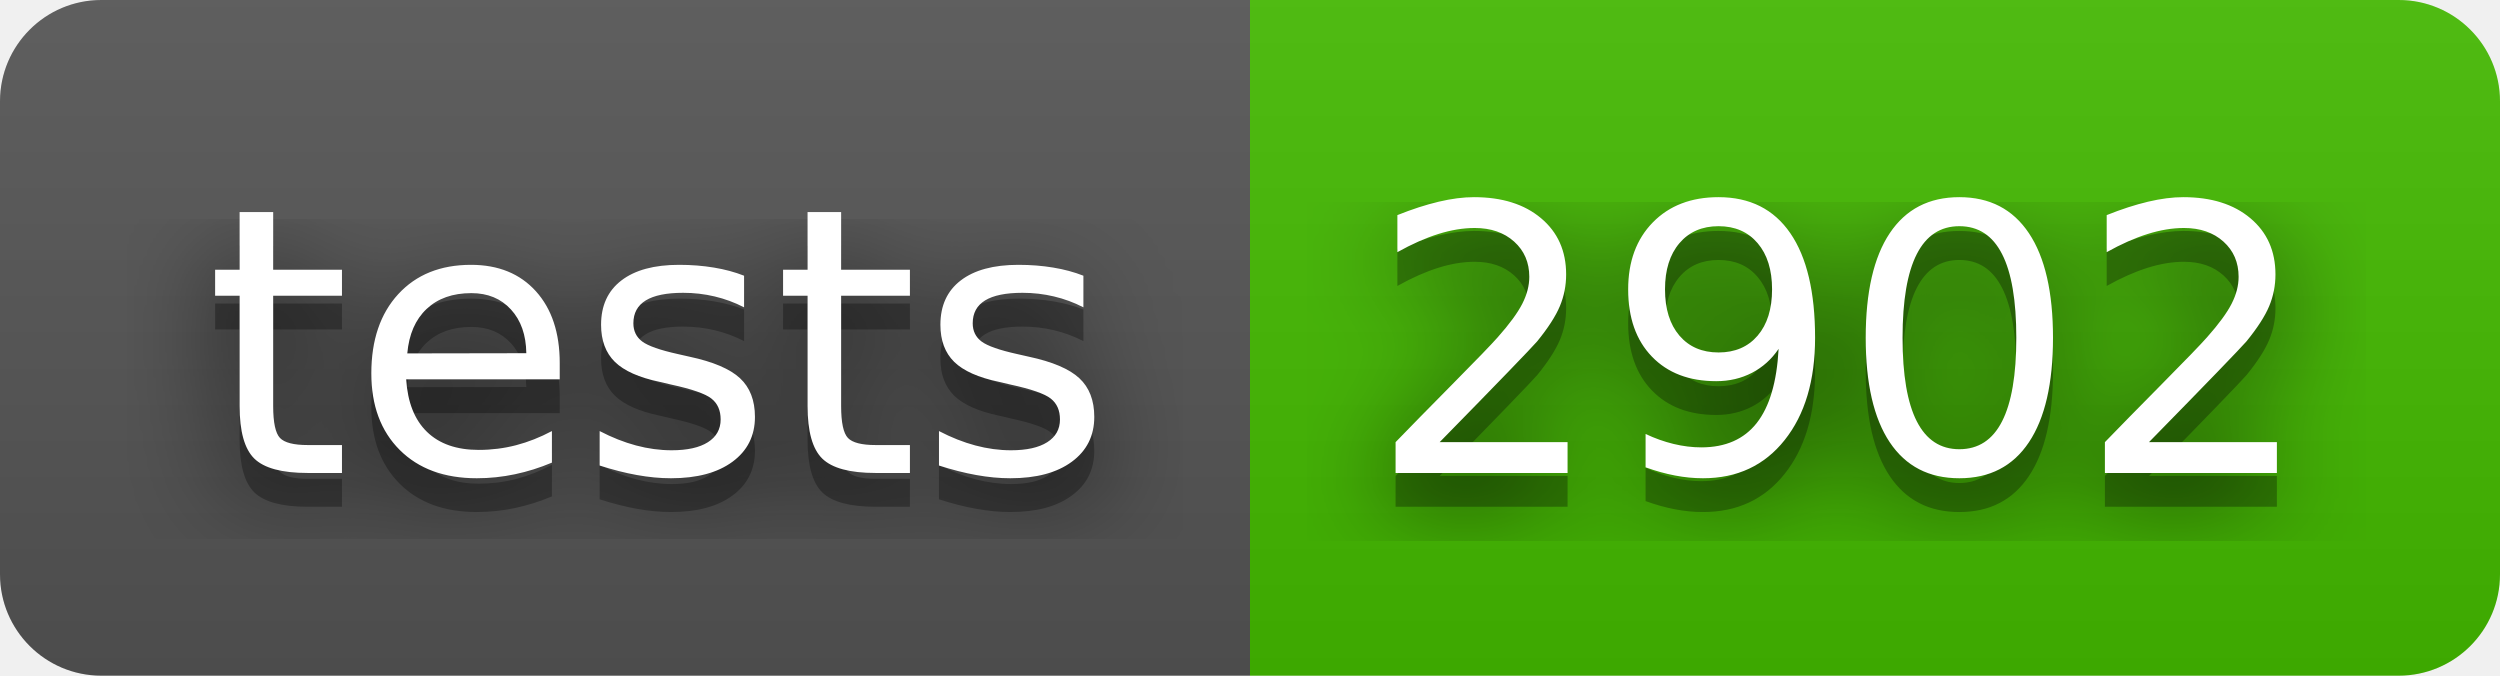
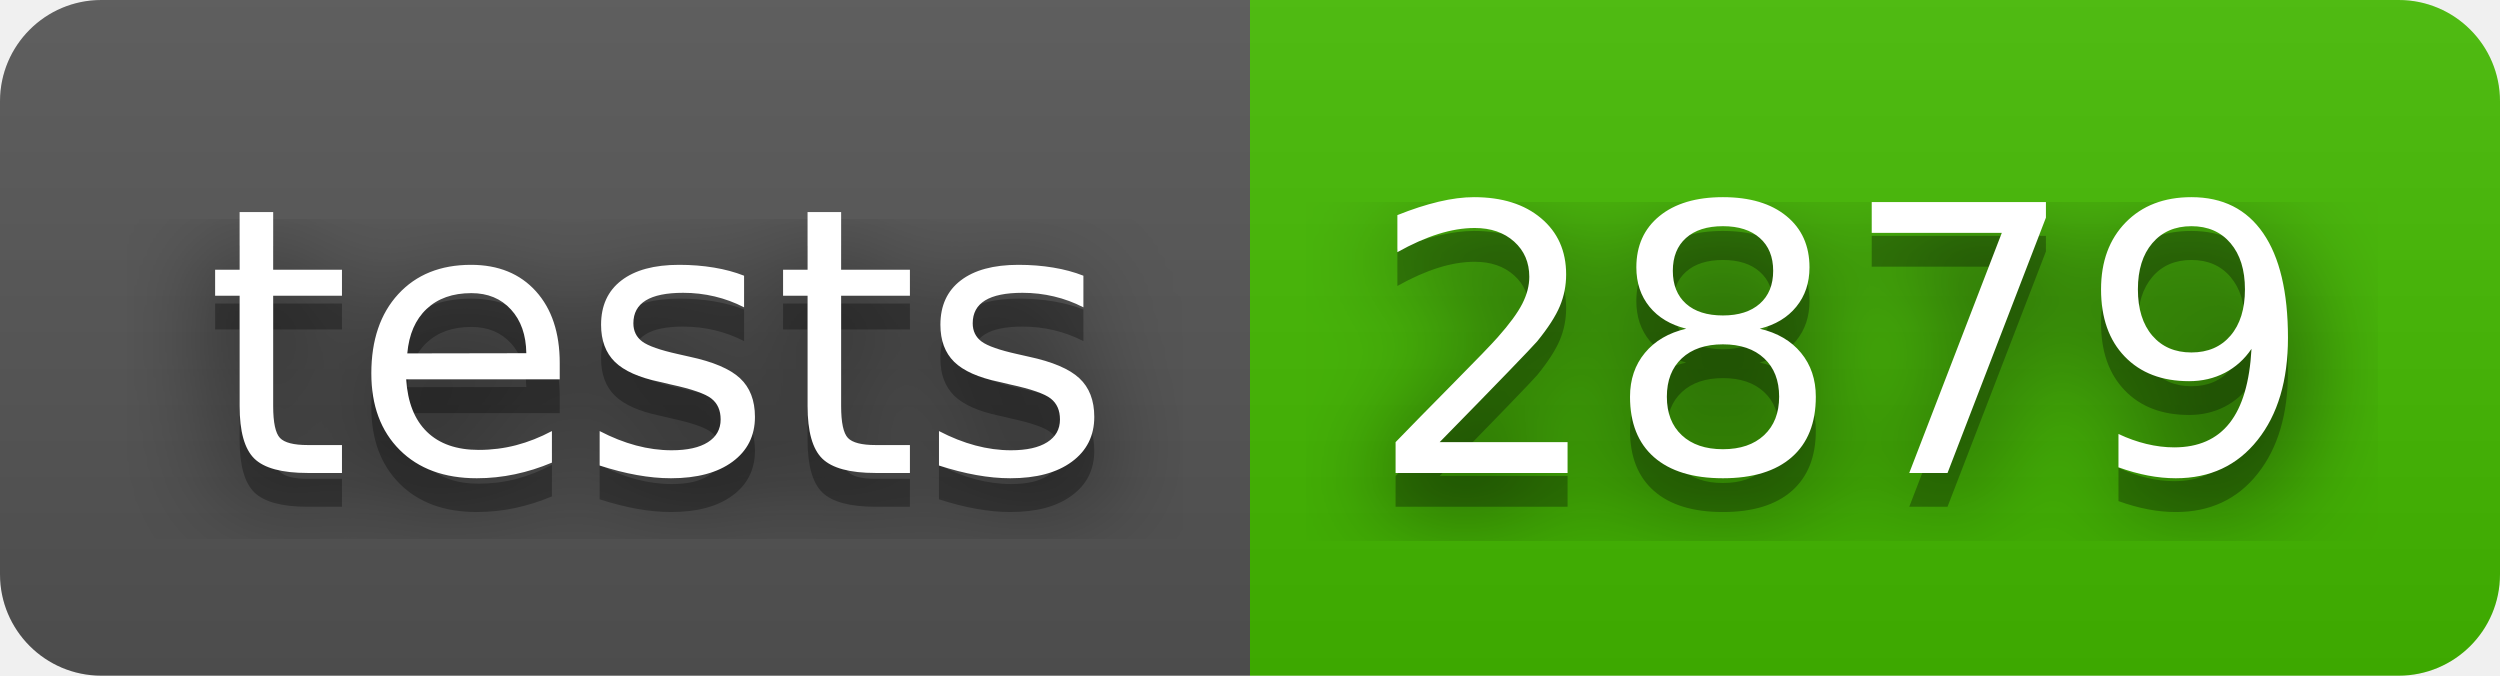
- <svg xmlns="http://www.w3.org/2000/svg" width="74" height="20" role="img" aria-label="tests: 2902">
+ <svg xmlns="http://www.w3.org/2000/svg" width="74" height="20" role="img" aria-label="tests: 2879">
  <filter id="blur">
    <feGaussianBlur in="SourceGraphic" stdDeviation="16" />
  </filter>
  <linearGradient id="s" x2="0" y2="100%">
    <stop offset="0" stop-color="#bbb" stop-opacity=".1" />
    <stop offset="1" stop-opacity=".1" />
  </linearGradient>
  <clipPath id="r">
    <rect width="74" height="20" rx="3" fill="#fff" />
  </clipPath>
  <g clip-path="url(#r)">
    <rect width="37" height="20" fill="#555" />
    <rect x="37" width="37" height="20" fill="#4b0" />
    <rect width="74" height="20" fill="url(#s)" />
  </g>
  <g fill="#fff" text-anchor="middle" font-family="Verdana,Geneva,DejaVu Sans,sans-serif" text-rendering="geometricPrecision" font-size="110">
    <text aria-hidden="true" x="195" y="150" fill="#010101" fill-opacity=".80" filter="url(#blur)" transform="scale(.1)" textLength="270">tests</text>
    <text aria-hidden="true" x="195" y="150" fill="#010101" fill-opacity=".3" transform="scale(.1)" textLength="270">tests</text>
    <text x="195" y="140" transform="scale(.1)" fill="#fff" textLength="270">tests</text>
-     <text aria-hidden="true" x="545" y="150" fill="#010101" fill-opacity=".80" filter="url(#blur)" transform="scale(.1)" textLength="270">2902</text>
-     <text aria-hidden="true" x="545" y="150" fill="#010101" fill-opacity=".3" transform="scale(.1)" textLength="270">2902</text>
-     <text x="545" y="140" transform="scale(.1)" fill="#fff" textLength="270">2902</text>
+     <text aria-hidden="true" x="545" y="150" fill="#010101" fill-opacity=".80" filter="url(#blur)" transform="scale(.1)" textLength="270">2879</text>
+     <text aria-hidden="true" x="545" y="150" fill="#010101" fill-opacity=".3" transform="scale(.1)" textLength="270">2879</text>
+     <text x="545" y="140" transform="scale(.1)" fill="#fff" textLength="270">2879</text>
  </g>
</svg>
